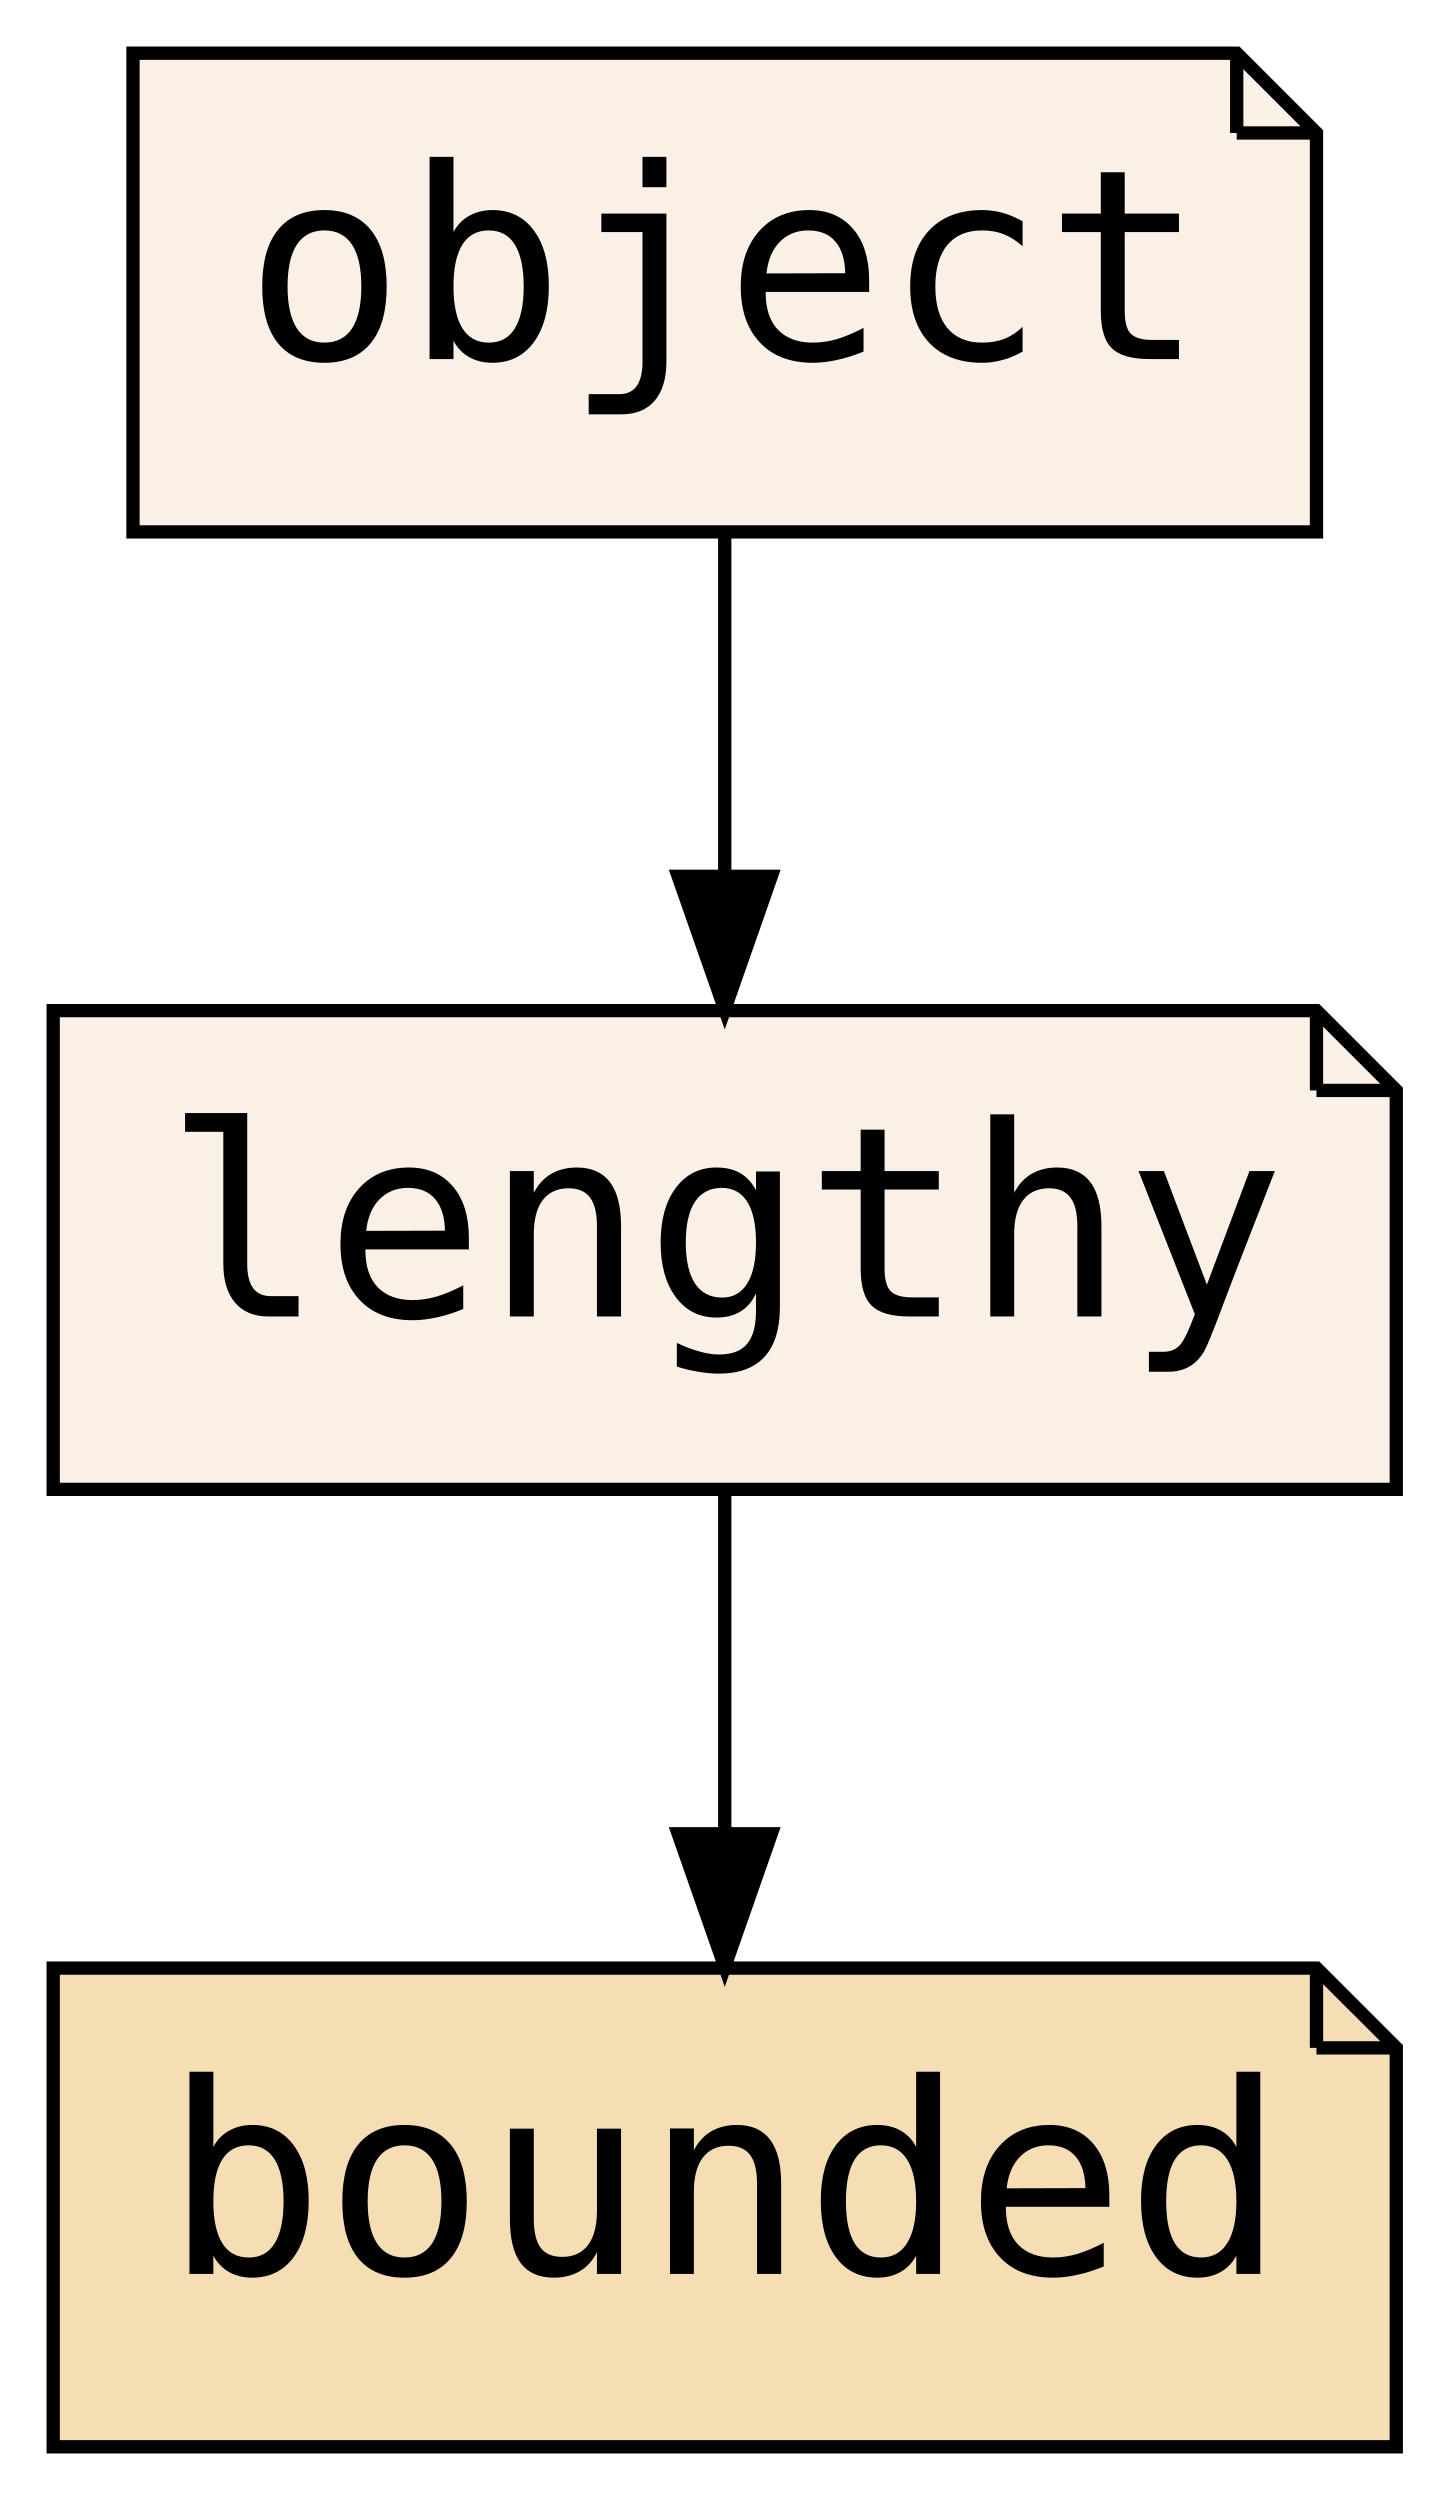
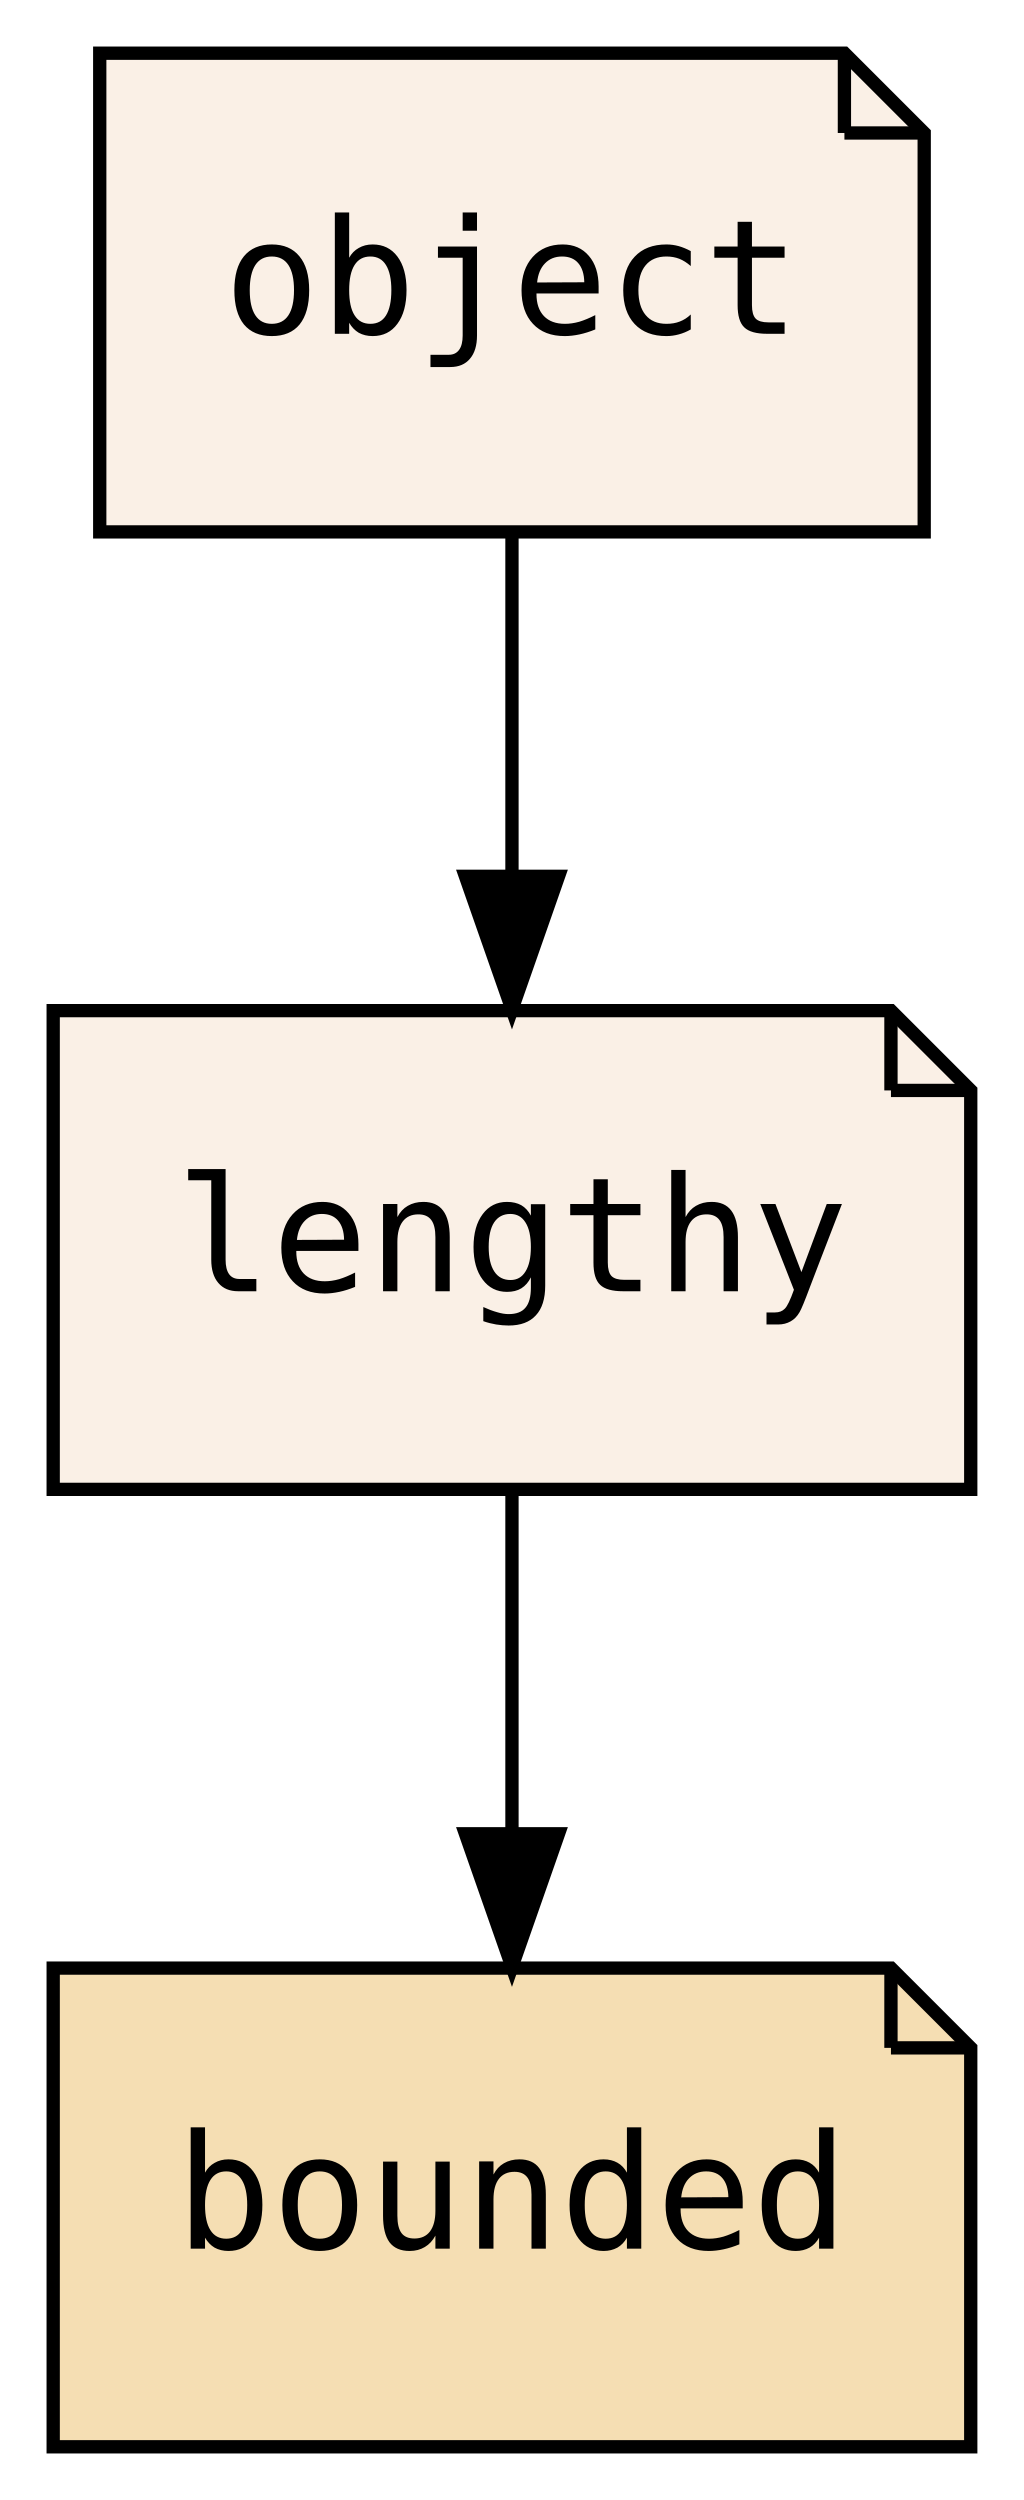
- <svg xmlns="http://www.w3.org/2000/svg" xmlns:xlink="http://www.w3.org/1999/xlink" width="109pt" height="188pt" viewBox="0.00 0.00 109.00 188.00">
+ <svg xmlns="http://www.w3.org/2000/svg" xmlns:xlink="http://www.w3.org/1999/xlink" width="77pt" height="188pt" viewBox="0.00 0.00 77.00 188.00">
  <g id="graph0" class="graph" transform="scale(1 1) rotate(0) translate(4 184)">
-     <polygon fill="transparent" stroke="transparent" points="-4,4 -4,-184 105,-184 105,4 -4,4" />
+     <polygon fill="transparent" stroke="transparent" points="-4,4 -4,-184 73,-184 73,4 -4,4" />
    <g id="node1" class="node">
      <g id="a_node1">
        <a xlink:href="PsyllaReference_Types.xhtml#PsyllaReference_Types_Details_lengthy" xlink:title="lengthy" target="_parent">
-           <polygon fill="linen" stroke="black" points="95,-108 0,-108 0,-72 101,-72 101,-102 95,-108" />
-           <polyline fill="none" stroke="black" points="95,-108 95,-102 " />
-           <polyline fill="none" stroke="black" points="101,-102 95,-102 " />
-           <text text-anchor="middle" x="50.5" y="-85" font-family="PT Mono, monospace" font-size="20.00">lengthy</text>
+           <polygon fill="linen" stroke="black" points="63,-108 0,-108 0,-72 69,-72 69,-102 63,-108" />
+           <polyline fill="none" stroke="black" points="63,-108 63,-102 " />
+           <polyline fill="none" stroke="black" points="69,-102 63,-102 " />
+           <text text-anchor="middle" x="34.5" y="-86.9" font-family="PT Mono, monospace" font-size="12.00">lengthy</text>
        </a>
      </g>
    </g>
    <g id="node2" class="node">
      <g id="a_node2">
        <a xlink:href="PsyllaReference_Types.xhtml#PsyllaReference_Types_Details_bounded" xlink:title="bounded" target="_parent">
-           <polygon fill="wheat" stroke="black" points="95,-36 0,-36 0,0 101,0 101,-30 95,-36" />
-           <polyline fill="none" stroke="black" points="95,-36 95,-30 " />
-           <polyline fill="none" stroke="black" points="101,-30 95,-30 " />
-           <text text-anchor="middle" x="50.5" y="-13" font-family="PT Mono, monospace" font-size="20.00">bounded</text>
+           <polygon fill="wheat" stroke="black" points="63,-36 0,-36 0,0 69,0 69,-30 63,-36" />
+           <polyline fill="none" stroke="black" points="63,-36 63,-30 " />
+           <polyline fill="none" stroke="black" points="69,-30 63,-30 " />
+           <text text-anchor="middle" x="34.5" y="-14.9" font-family="PT Mono, monospace" font-size="12.00">bounded</text>
        </a>
      </g>
    </g>
    <g id="edge1" class="edge">
-       <path fill="none" stroke="black" d="M50.5,-71.7C50.5,-63.98 50.5,-54.71 50.5,-46.11" />
-       <polygon fill="black" stroke="black" points="54,-46.1 50.5,-36.1 47,-46.1 54,-46.1" />
+       <path fill="none" stroke="black" d="M34.5,-71.7C34.5,-63.98 34.5,-54.71 34.5,-46.11" />
+       <polygon fill="black" stroke="black" points="38,-46.1 34.5,-36.1 31,-46.1 38,-46.1" />
    </g>
    <g id="node3" class="node">
      <g id="a_node3">
        <a xlink:href="PsyllaReference_Types.xhtml#PsyllaReference_Types_Details_object" xlink:title="object" target="_parent">
-           <polygon fill="linen" stroke="black" points="89,-180 6,-180 6,-144 95,-144 95,-174 89,-180" />
-           <polyline fill="none" stroke="black" points="89,-180 89,-174 " />
-           <polyline fill="none" stroke="black" points="95,-174 89,-174 " />
-           <text text-anchor="middle" x="50.5" y="-157" font-family="PT Mono, monospace" font-size="20.00">object</text>
+           <polygon fill="linen" stroke="black" points="59.5,-180 3.5,-180 3.5,-144 65.5,-144 65.5,-174 59.5,-180" />
+           <polyline fill="none" stroke="black" points="59.5,-180 59.5,-174 " />
+           <polyline fill="none" stroke="black" points="65.5,-174 59.5,-174 " />
+           <text text-anchor="middle" x="34.5" y="-158.9" font-family="PT Mono, monospace" font-size="12.00">object</text>
        </a>
      </g>
    </g>
    <g id="edge2" class="edge">
-       <path fill="none" stroke="black" d="M50.5,-143.7C50.5,-135.98 50.5,-126.71 50.5,-118.11" />
-       <polygon fill="black" stroke="black" points="54,-118.1 50.5,-108.1 47,-118.1 54,-118.1" />
+       <path fill="none" stroke="black" d="M34.5,-143.7C34.5,-135.98 34.5,-126.71 34.5,-118.11" />
+       <polygon fill="black" stroke="black" points="38,-118.1 34.5,-108.1 31,-118.1 38,-118.1" />
    </g>
  </g>
</svg>
